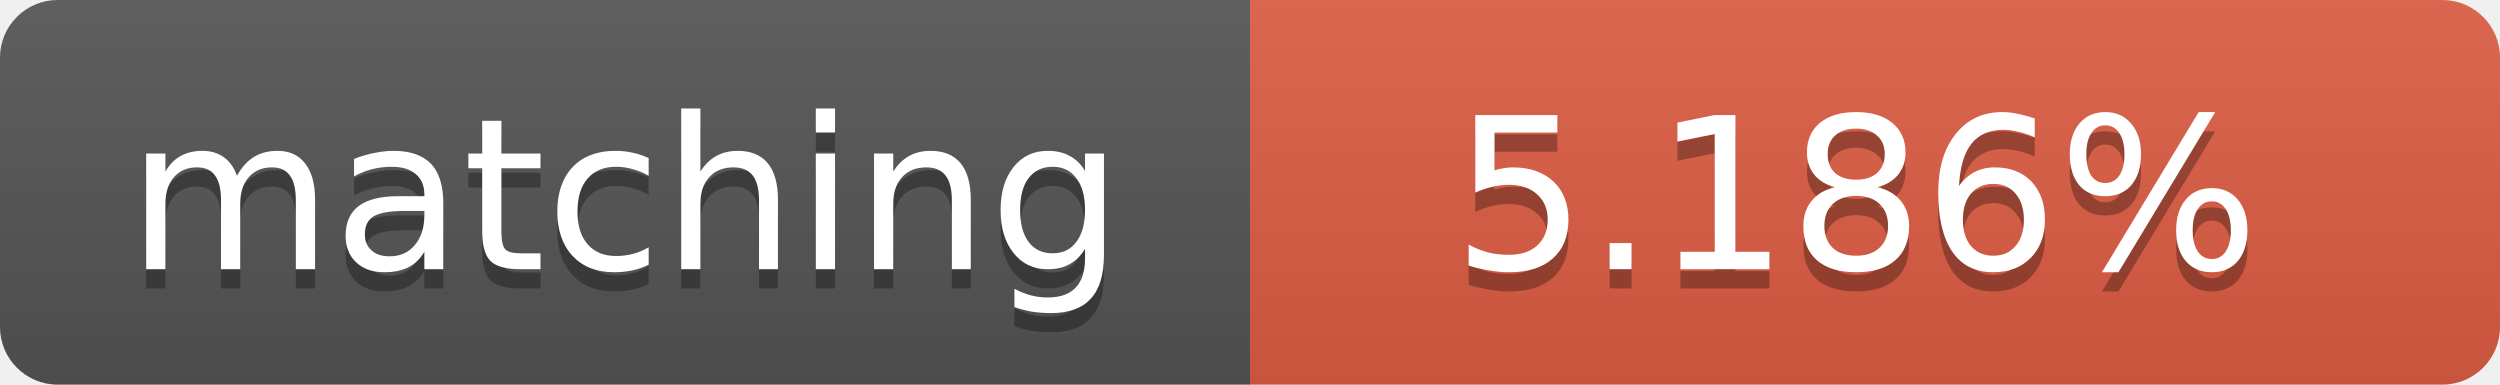
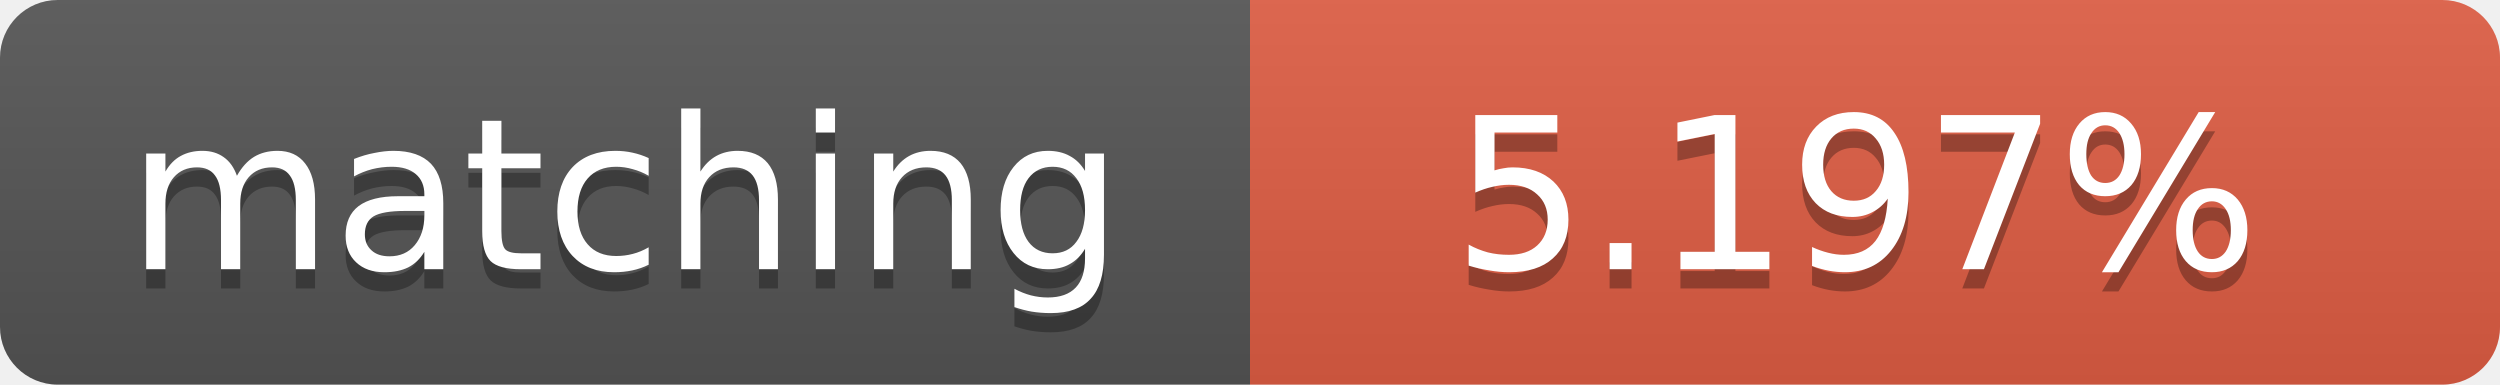
<svg xmlns="http://www.w3.org/2000/svg" width="130" height="20">
  <linearGradient id="b" x2="0" y2="100%">
    <stop offset="0" stop-color="#bbb" stop-opacity=".1" />
    <stop offset="1" stop-opacity=".1" />
  </linearGradient>
  <clipPath id="a">
    <rect width="130" height="20" rx="3" fill="#fff" />
  </clipPath>
  <g clip-path="url(#a)">
    <path fill="#555" d="M0 0h65v20H0z" />
    <path fill="#e05d44" d="M65 0h65v20H65z" />
    <path fill="url(#b)" d="M0 0h130v20H0z" />
  </g>
  <g fill="#fff" text-anchor="middle" font-family="DejaVu Sans,Verdana,Geneva,sans-serif" font-size="11">
    <text x="32.5" y="15" fill="#010101" fill-opacity=".3">matching</text>
    <text x="32.5" y="14">matching</text>
-     <text x="96.5" y="15" fill="#010101" fill-opacity=".3">5.186%</text>
-     <text x="96.5" y="14">5.186%</text>
+     <text x="96.5" y="15" fill="#010101" fill-opacity=".3">5.197%</text>
+     <text x="96.5" y="14">5.197%</text>
  </g>
</svg>
